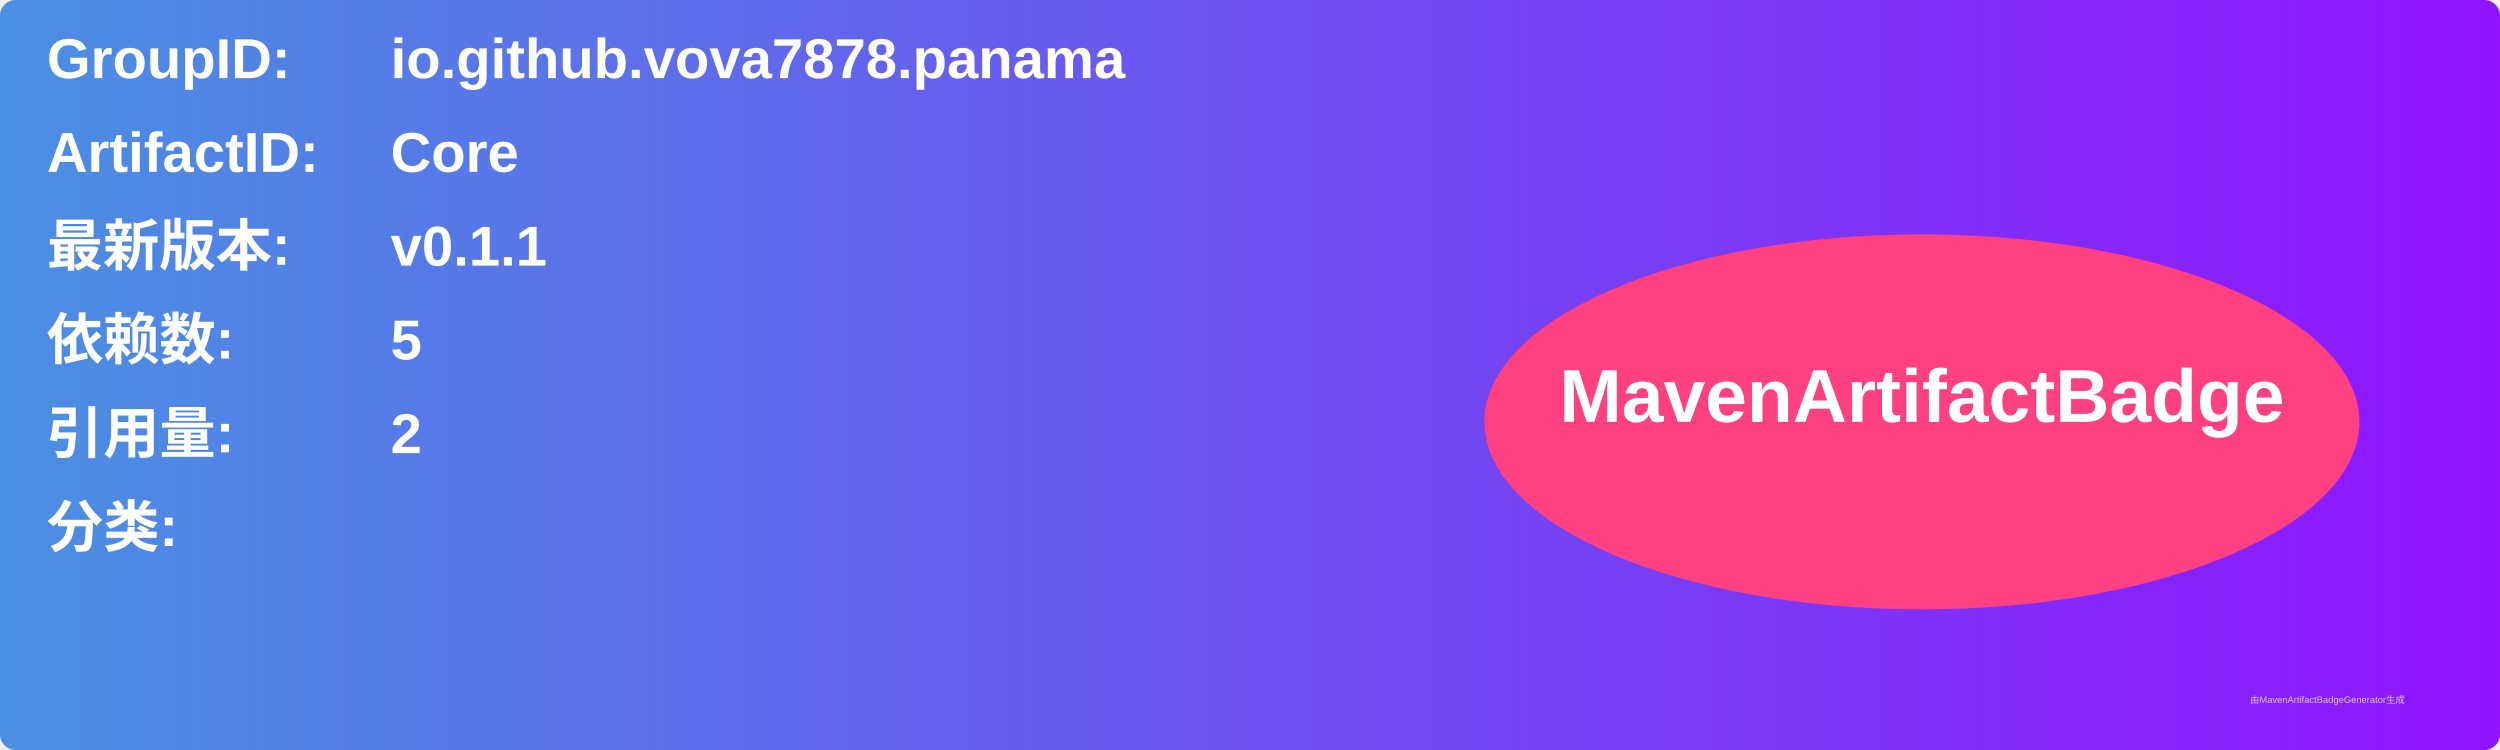
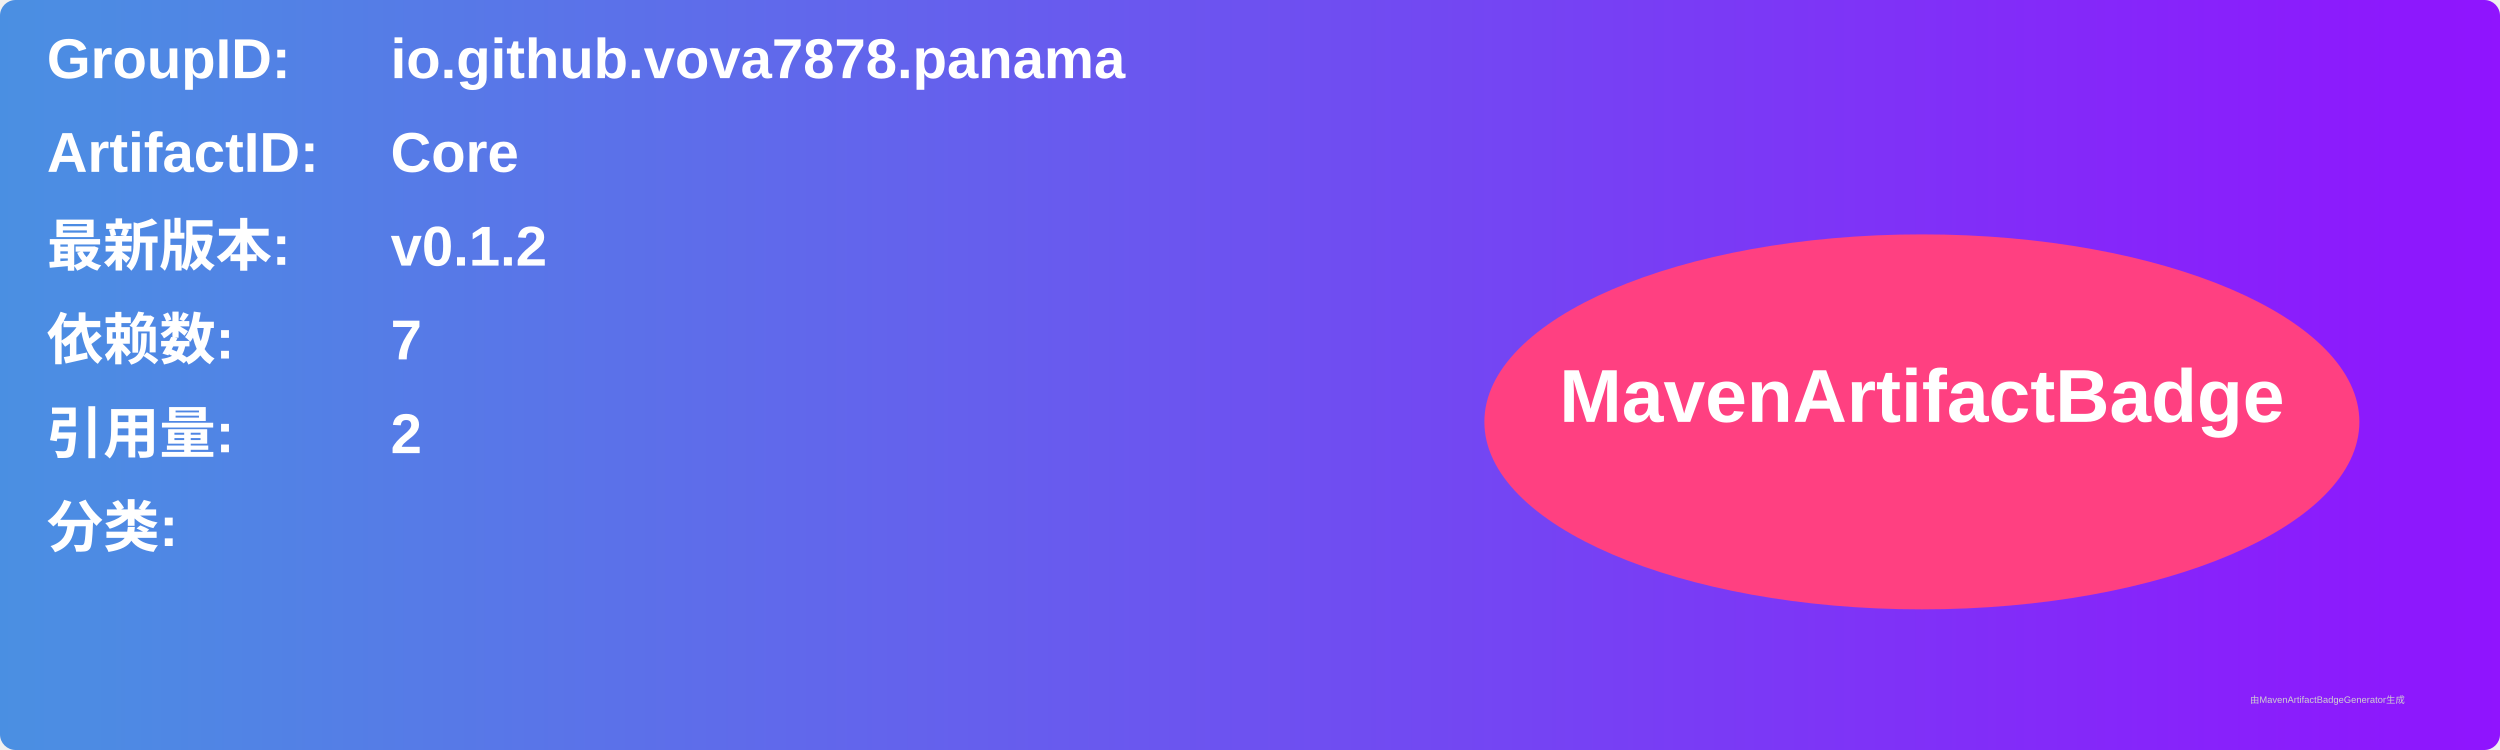
<svg xmlns="http://www.w3.org/2000/svg" width="800" height="240" viewBox="0 0 800 240">
  <linearGradient id="grad" x1="0%" y1="0%" x2="100%" y2="0%">
    <stop offset="0%" stop-color="#4a90e2" />
    <stop offset="100%" stop-color="#9013fe" />
  </linearGradient>
  <rect width="100%" height="100%" rx="5" ry="5" fill="url(#grad)" />
  <g transform="translate(15, 15)">
    <text x="0" y="10" font-family="Arial" font-size="18" fill="white" font-weight="bold" width="260">GroupID:</text>
    <text x="110" y="10" font-family="Arial" font-size="18" fill="white" font-weight="bold" width="460">io.github.vova7878.panama</text>
    <text x="0" y="40" font-family="Arial" font-size="18" fill="white" font-weight="bold" width="260">ArtifactID:</text>
    <text x="110" y="40" font-family="Arial" font-size="18" fill="white" font-weight="bold" width="460">Core</text>
    <text x="0" y="70" font-family="Arial" font-size="18" fill="white" font-weight="bold">最新版本:</text>
    <text x="110" y="70" font-family="Arial" font-size="18" fill="white" font-weight="bold">
-       <tspan font-weight="bold">v0.1.1</tspan>
+       <tspan font-weight="bold">v0.1.2</tspan>
    </text>
    <text x="0" y="100" font-family="Arial" font-size="18" fill="white" font-weight="bold">依赖数: </text>
    <text x="110" y="100" font-family="Arial" font-size="18" fill="white">
-       <tspan font-weight="bold">5</tspan>
+       <tspan font-weight="bold">7</tspan>
    </text>
    <text x="0" y="130" font-family="Arial" font-size="18" fill="white" font-weight="bold">引用量: </text>
    <text x="110" y="130" font-family="Arial" font-size="18" fill="white">
      <tspan font-weight="bold">2</tspan>
    </text>
    <text x="0" y="160" font-family="Arial" font-size="18" fill="white" font-weight="bold">分类:</text>
    <text x="10" y="190" font-family="Arial" font-size="10" fill="white">
      <tspan font-weight="bold" />
    </text>
    <ellipse cx="600" cy="120" rx="140" ry="60" fill="#ff4081" />
    <text x="600" y="120" text-anchor="middle" font-family="Arial" font-size="24" fill="white" font-weight="bold">MavenArtifactBadge</text>
  </g>
  <text x="720" y="225" font-family="Arial" font-size="3" fill="#d0d0d0">由MavenArtifactBadgeGenerator生成</text>
</svg>
